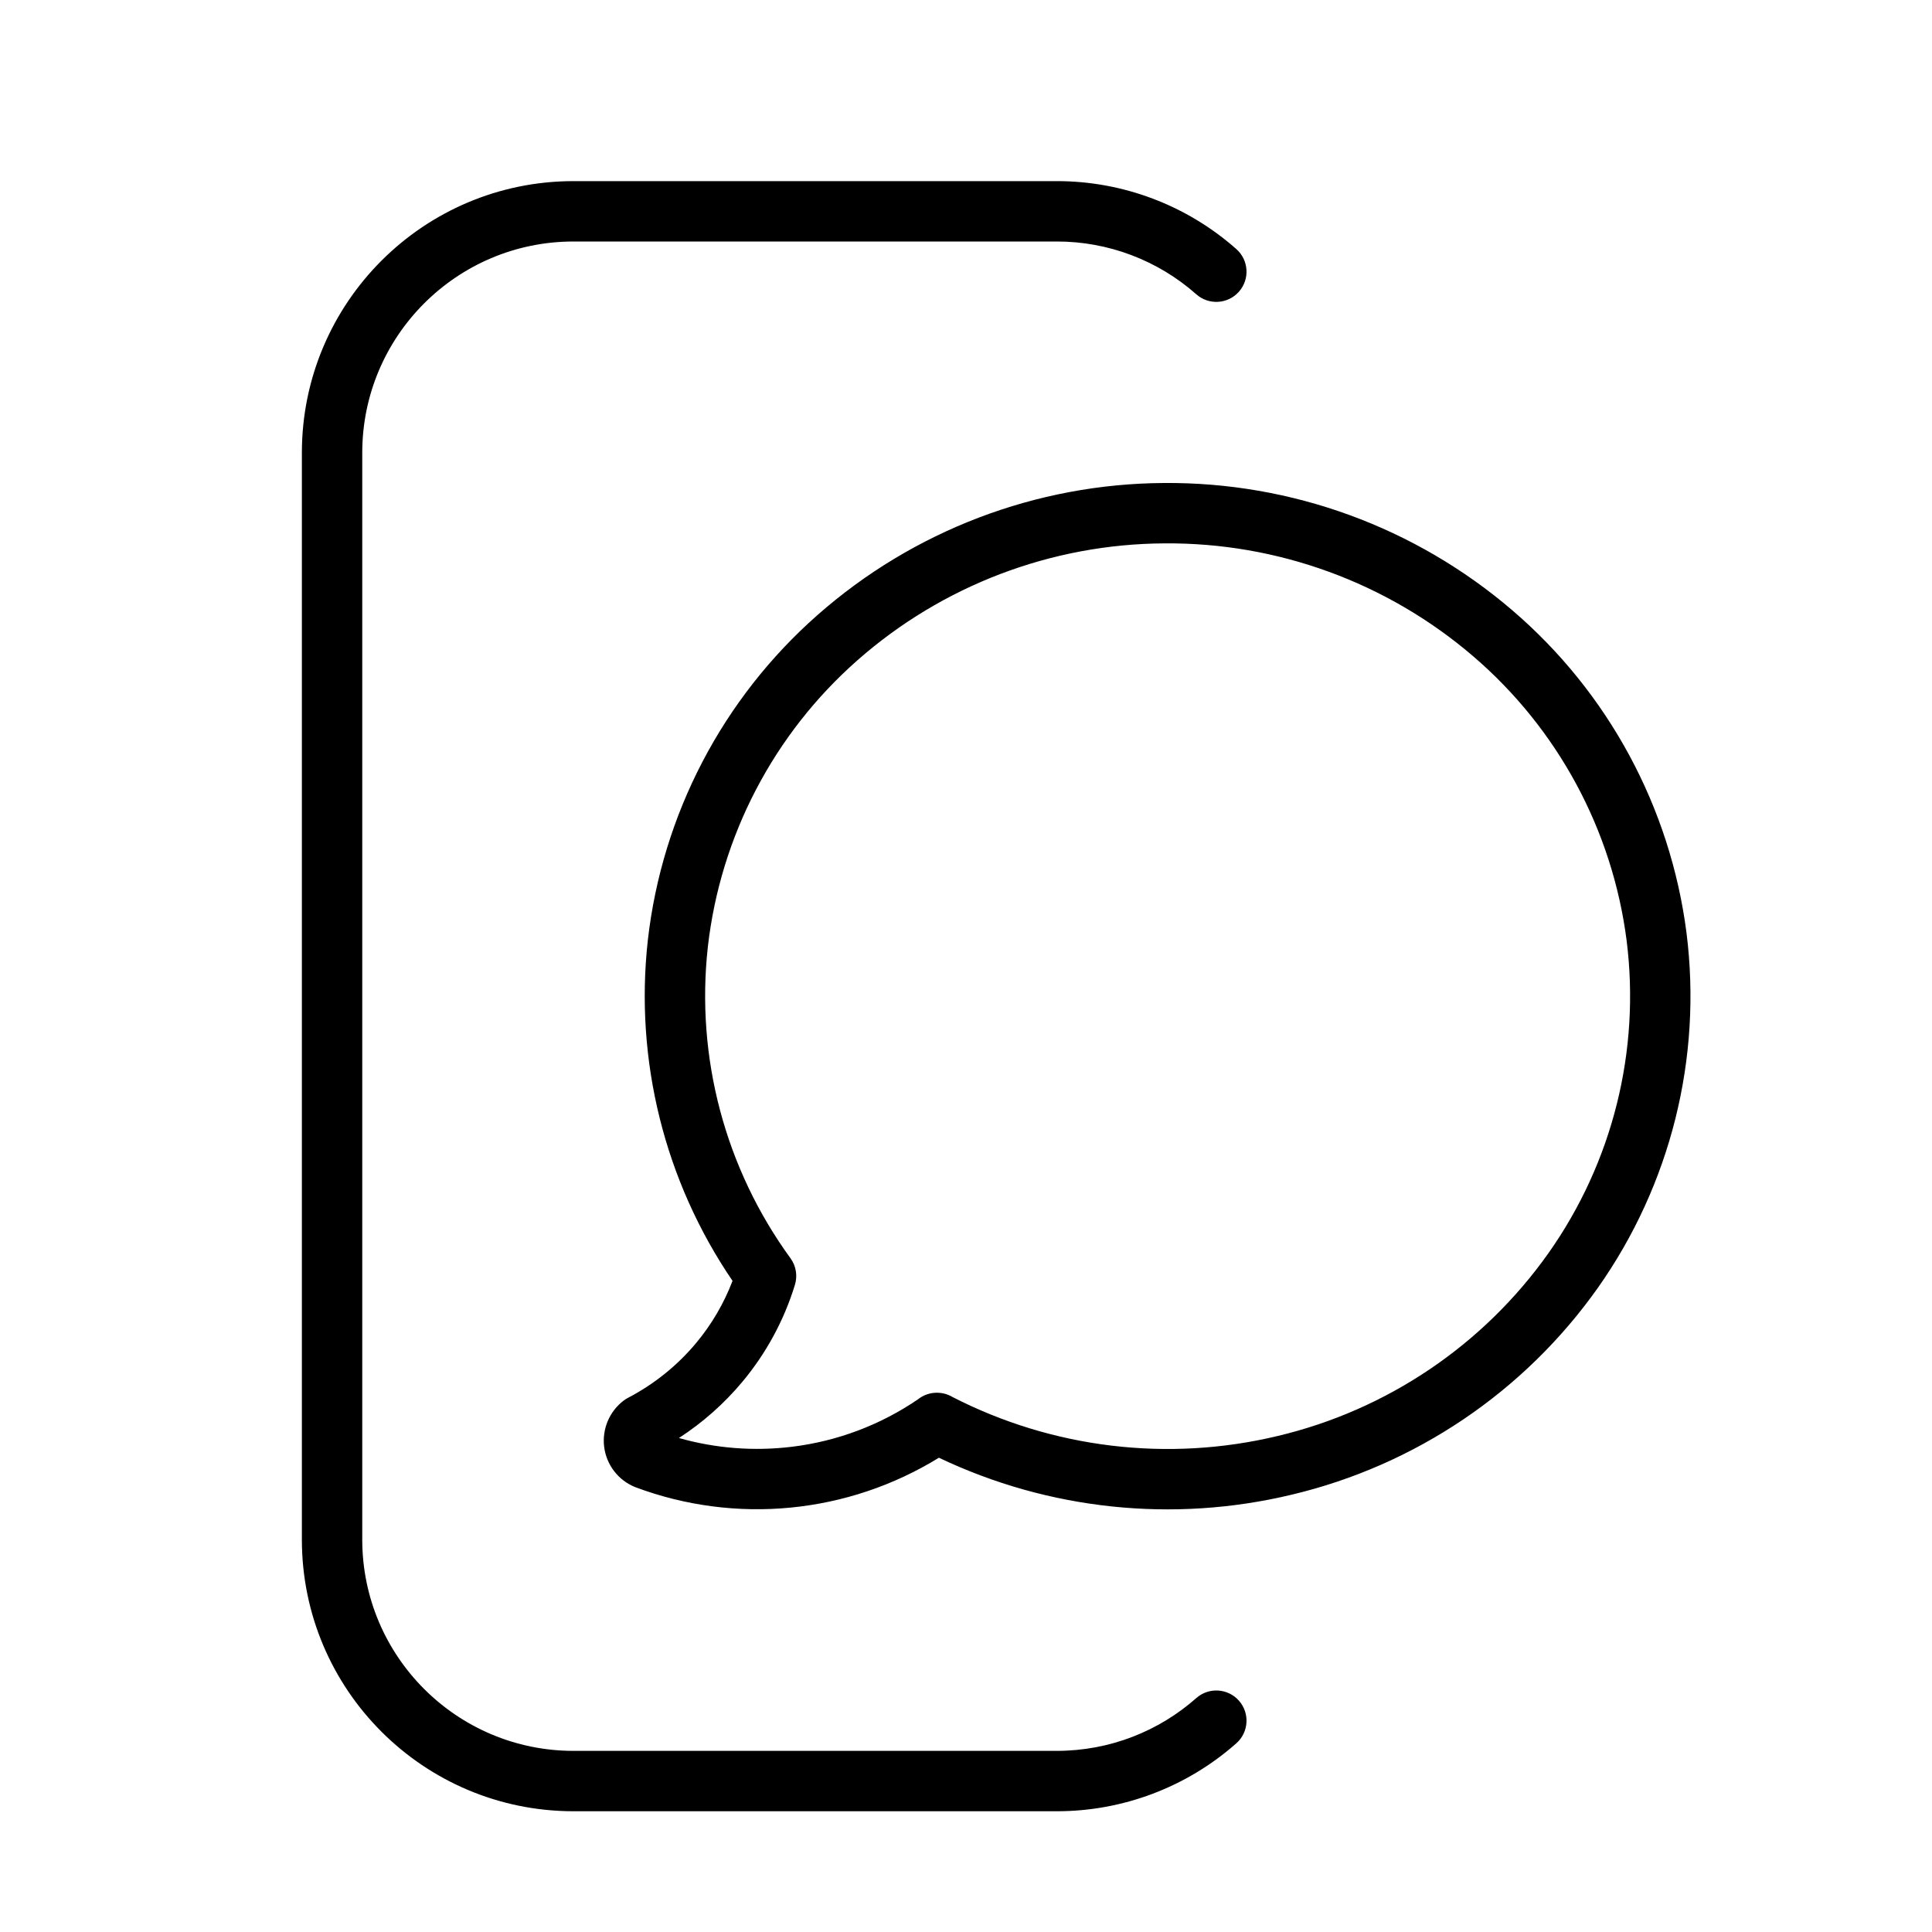
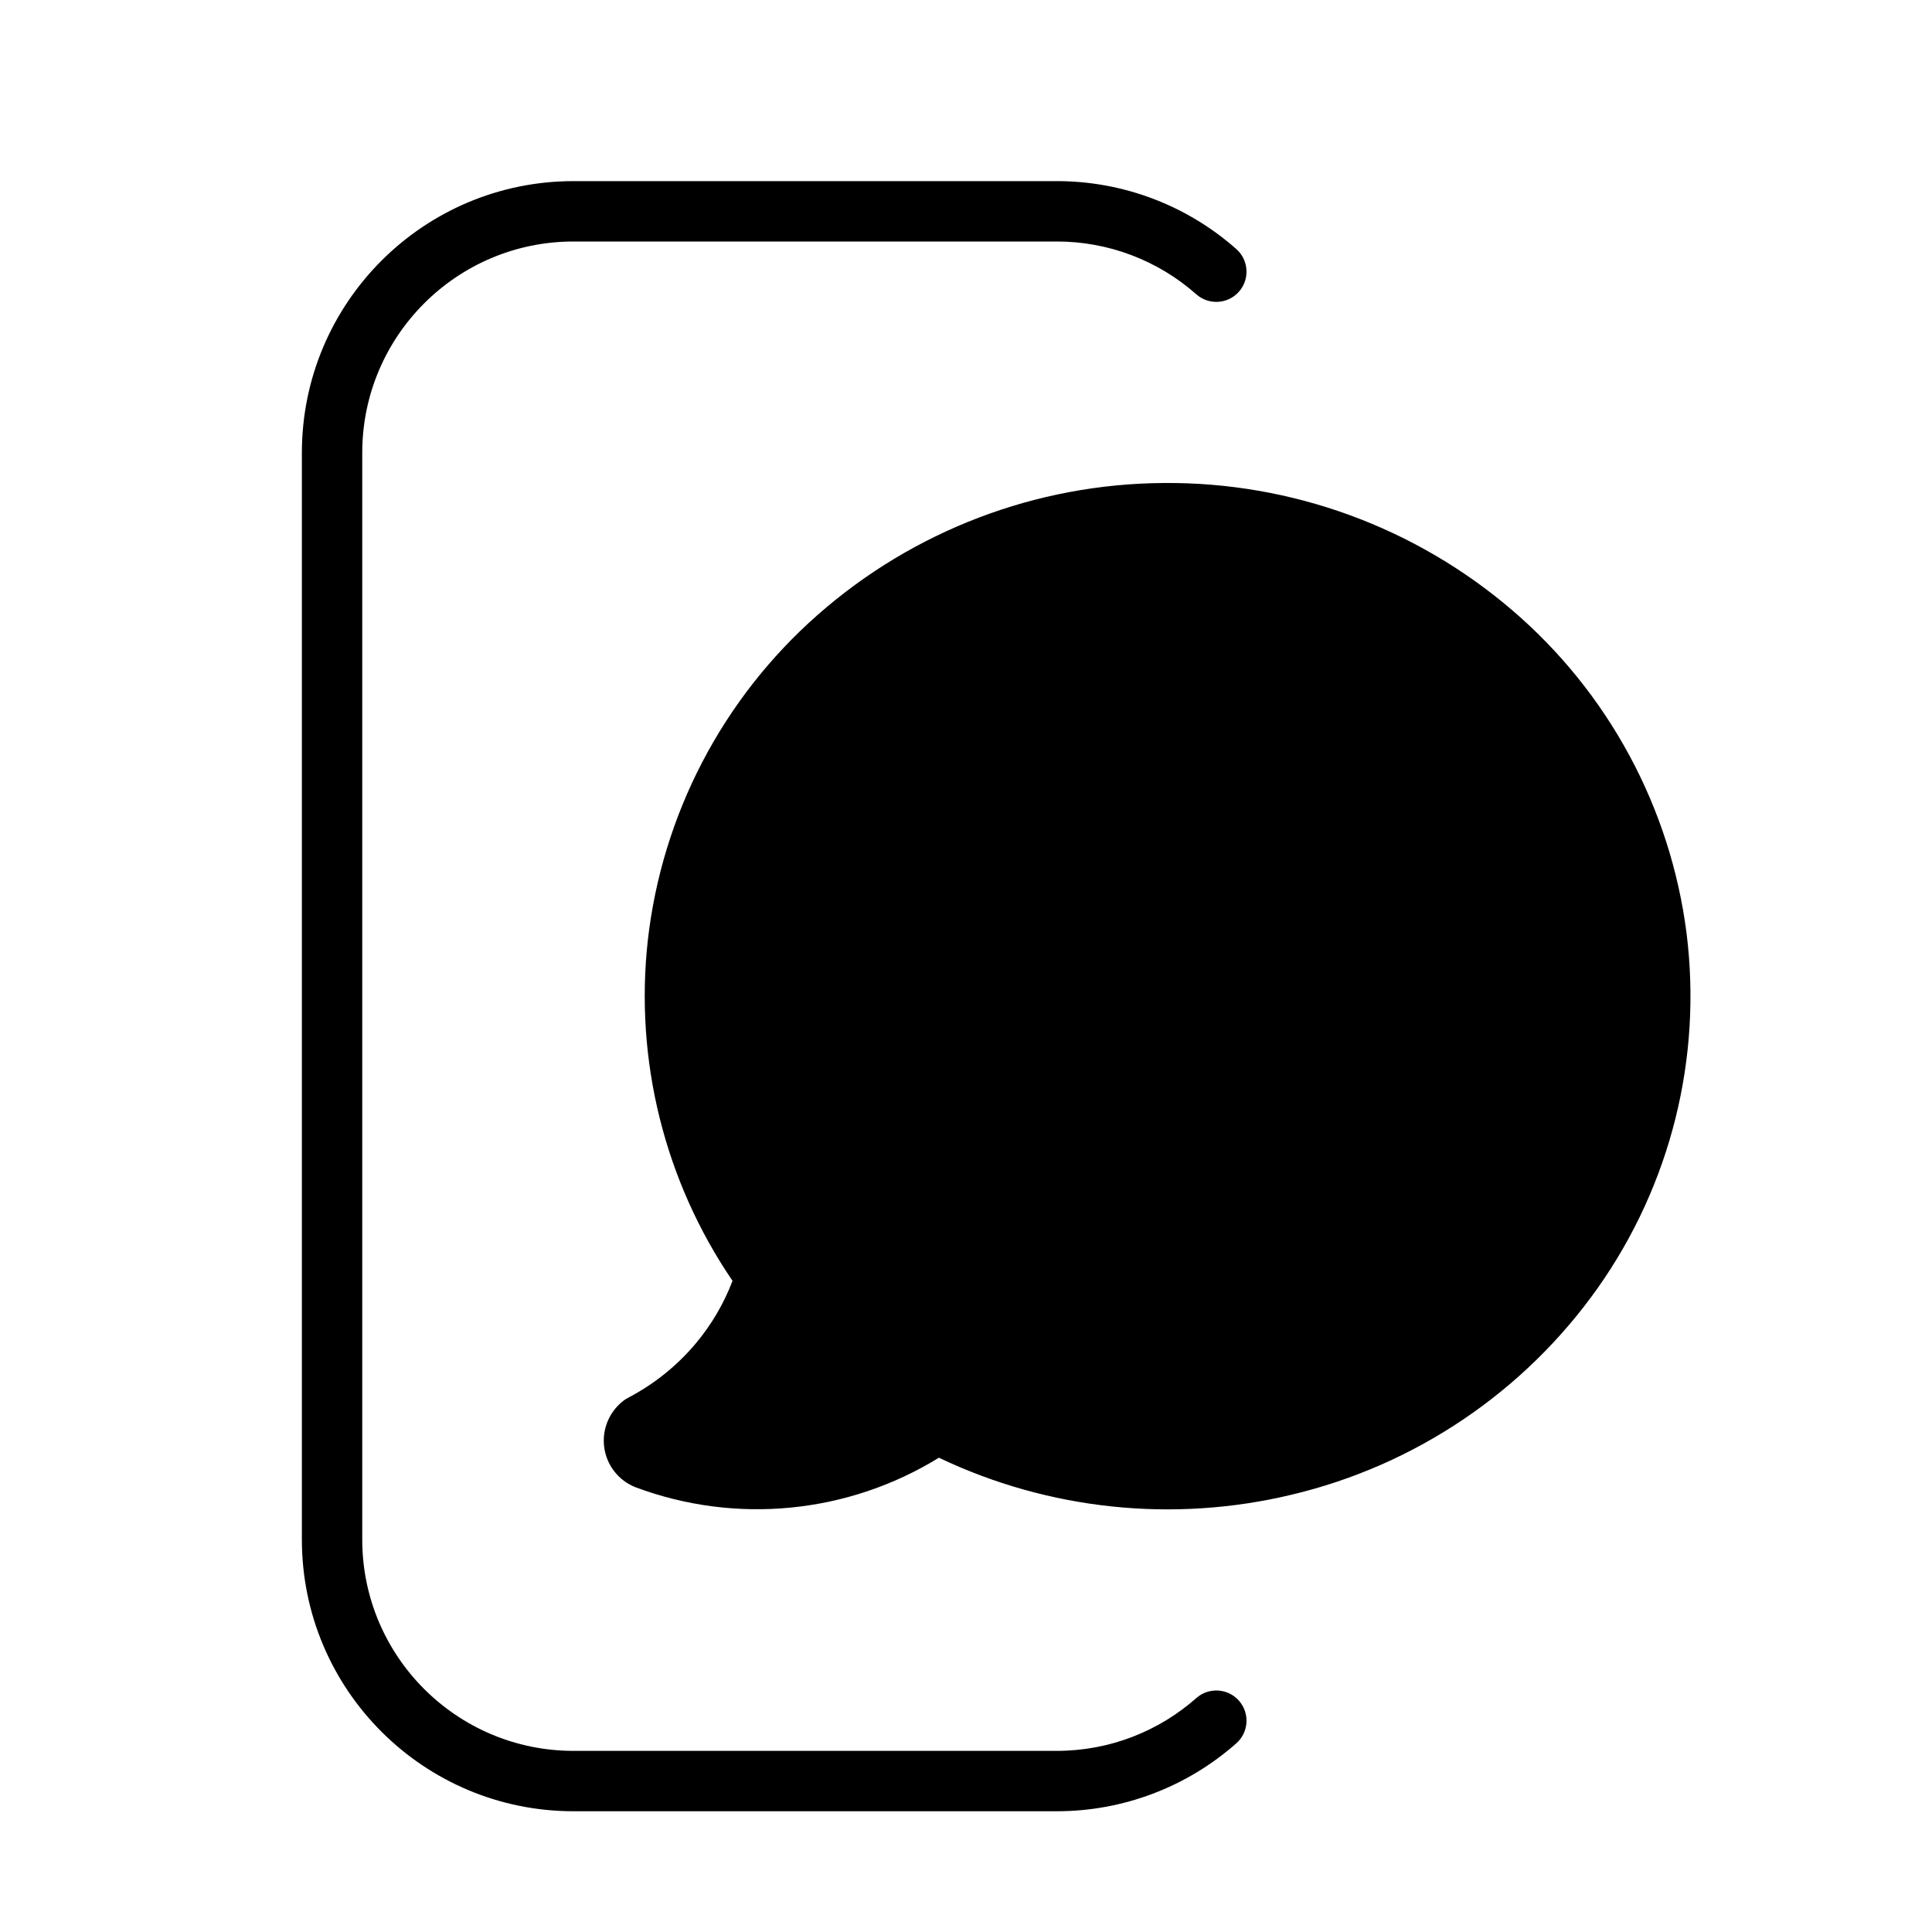
<svg xmlns="http://www.w3.org/2000/svg" width="32" height="32">
-   <path fill-rule="evenodd" clip-rule="evenodd" d="M5 7.5A4.5 4.5 0 0 1 9.5 3h8a4.482 4.482 0 0 1 2.977 1.125.5.5 0 0 1-.662.75A3.482 3.482 0 0 0 17.5 4h-8A3.5 3.5 0 0 0 6 7.5v18A3.5 3.5 0 0 0 9.5 29h8c.888 0 1.698-.33 2.315-.875a.5.5 0 0 1 .662.75A4.485 4.485 0 0 1 17.5 30h-8A4.5 4.5 0 0 1 5 25.5v-18Zm19.395 3.365A7.758 7.758 0 0 0 19.285 9a7.753 7.753 0 0 0-5.083 1.936 7.448 7.448 0 0 0-2.478 4.748 7.382 7.382 0 0 0 1.37 5.158.5.5 0 0 1 .072.44 4.61 4.61 0 0 1-.871 1.606 4.69 4.69 0 0 1-1.05.93 4.748 4.748 0 0 0 1.88.144 4.71 4.71 0 0 0 2.08-.785.499.499 0 0 1 .312-.109h.002c.092 0 .18.025.256.07a7.808 7.808 0 0 0 5.385.647 7.665 7.665 0 0 0 4.488-3.03 7.379 7.379 0 0 0 1.294-5.177 7.453 7.453 0 0 0-2.547-4.713Zm-8.843 13.28a8.81 8.81 0 0 0 5.841.612 8.665 8.665 0 0 0 5.073-3.427 8.379 8.379 0 0 0 1.468-5.878 8.453 8.453 0 0 0-2.887-5.345A8.757 8.757 0 0 0 19.277 8a8.753 8.753 0 0 0-5.738 2.188 8.448 8.448 0 0 0-2.809 5.385 8.378 8.378 0 0 0 1.403 5.642 3.617 3.617 0 0 1-.605 1.032c-.31.371-.694.68-1.127.906a.496.496 0 0 0-.07.044.835.835 0 0 0-.325.762.83.83 0 0 0 .519.674 5.744 5.744 0 0 0 5.027-.489Z" />
+   <path d="M5 7.5A4.5 4.5 0 0 1 9.5 3h8a4.482 4.482 0 0 1 2.977 1.125.5.5 0 0 1-.662.75A3.482 3.482 0 0 0 17.5 4h-8A3.5 3.5 0 0 0 6 7.5v18A3.5 3.5 0 0 0 9.5 29h8c.888 0 1.698-.33 2.315-.875a.5.5 0 0 1 .662.75A4.485 4.485 0 0 1 17.5 30h-8A4.5 4.5 0 0 1 5 25.5v-18Zm19.395 3.365A7.758 7.758 0 0 0 19.285 9a7.753 7.753 0 0 0-5.083 1.936 7.448 7.448 0 0 0-2.478 4.748 7.382 7.382 0 0 0 1.37 5.158.5.5 0 0 1 .072.44 4.61 4.61 0 0 1-.871 1.606 4.69 4.69 0 0 1-1.05.93 4.748 4.748 0 0 0 1.88.144 4.71 4.71 0 0 0 2.08-.785.499.499 0 0 1 .312-.109h.002c.092 0 .18.025.256.07a7.808 7.808 0 0 0 5.385.647 7.665 7.665 0 0 0 4.488-3.03 7.379 7.379 0 0 0 1.294-5.177 7.453 7.453 0 0 0-2.547-4.713Zm-8.843 13.28a8.81 8.81 0 0 0 5.841.612 8.665 8.665 0 0 0 5.073-3.427 8.379 8.379 0 0 0 1.468-5.878 8.453 8.453 0 0 0-2.887-5.345A8.757 8.757 0 0 0 19.277 8a8.753 8.753 0 0 0-5.738 2.188 8.448 8.448 0 0 0-2.809 5.385 8.378 8.378 0 0 0 1.403 5.642 3.617 3.617 0 0 1-.605 1.032c-.31.371-.694.68-1.127.906a.496.496 0 0 0-.07.044.835.835 0 0 0-.325.762.83.83 0 0 0 .519.674 5.744 5.744 0 0 0 5.027-.489Z" />
</svg>
